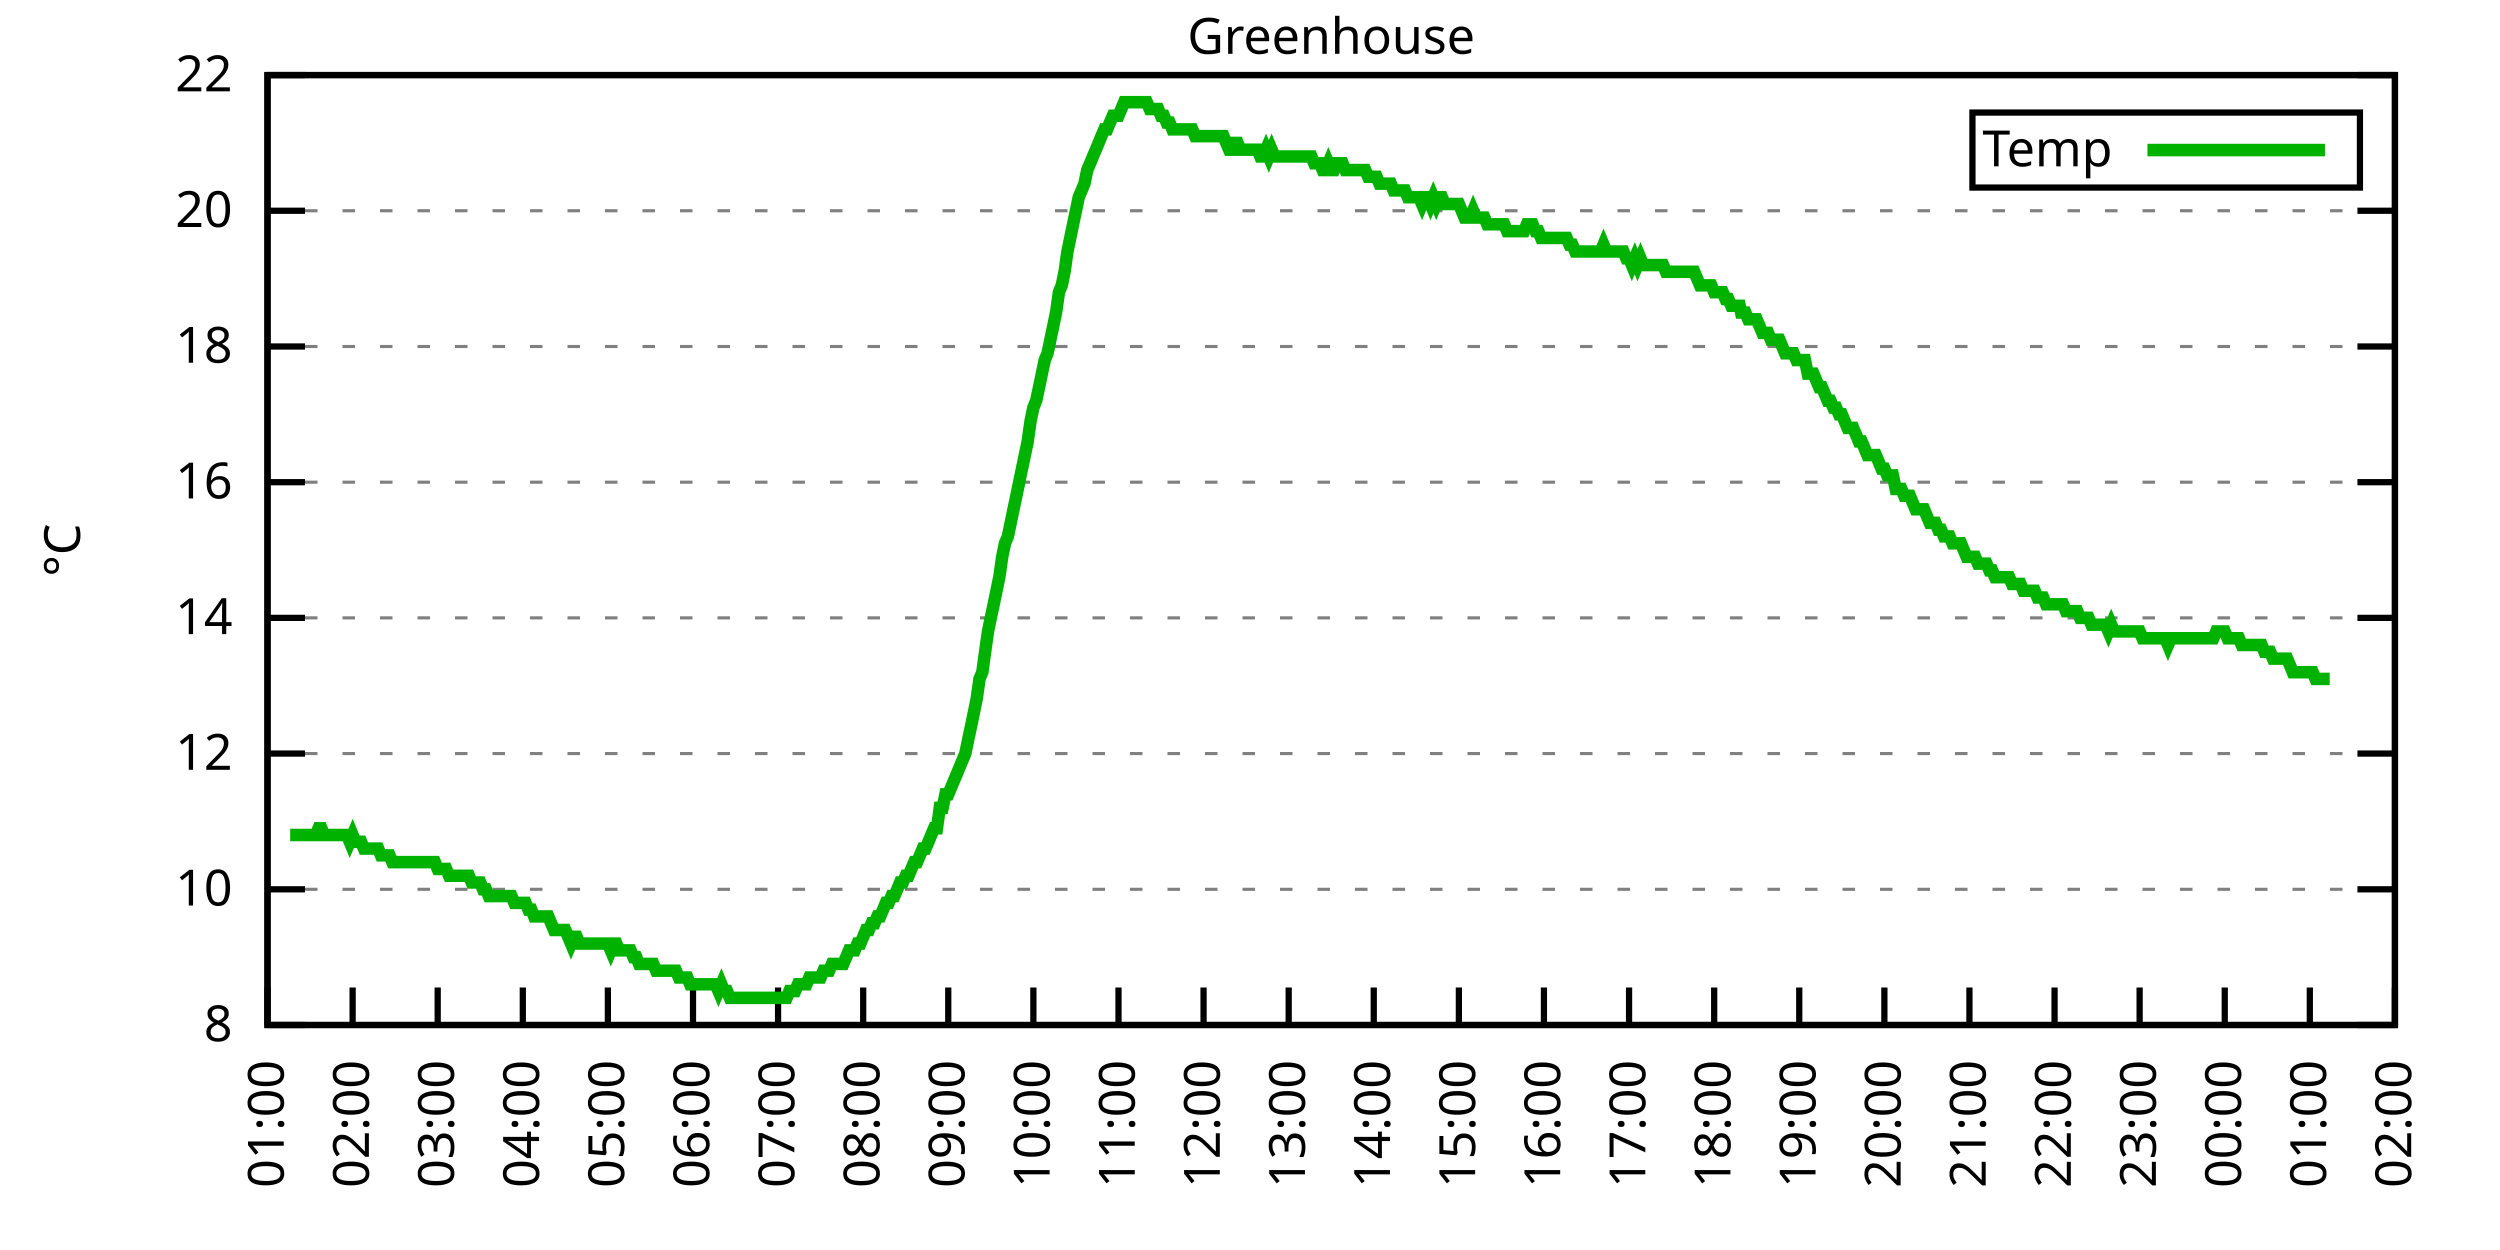
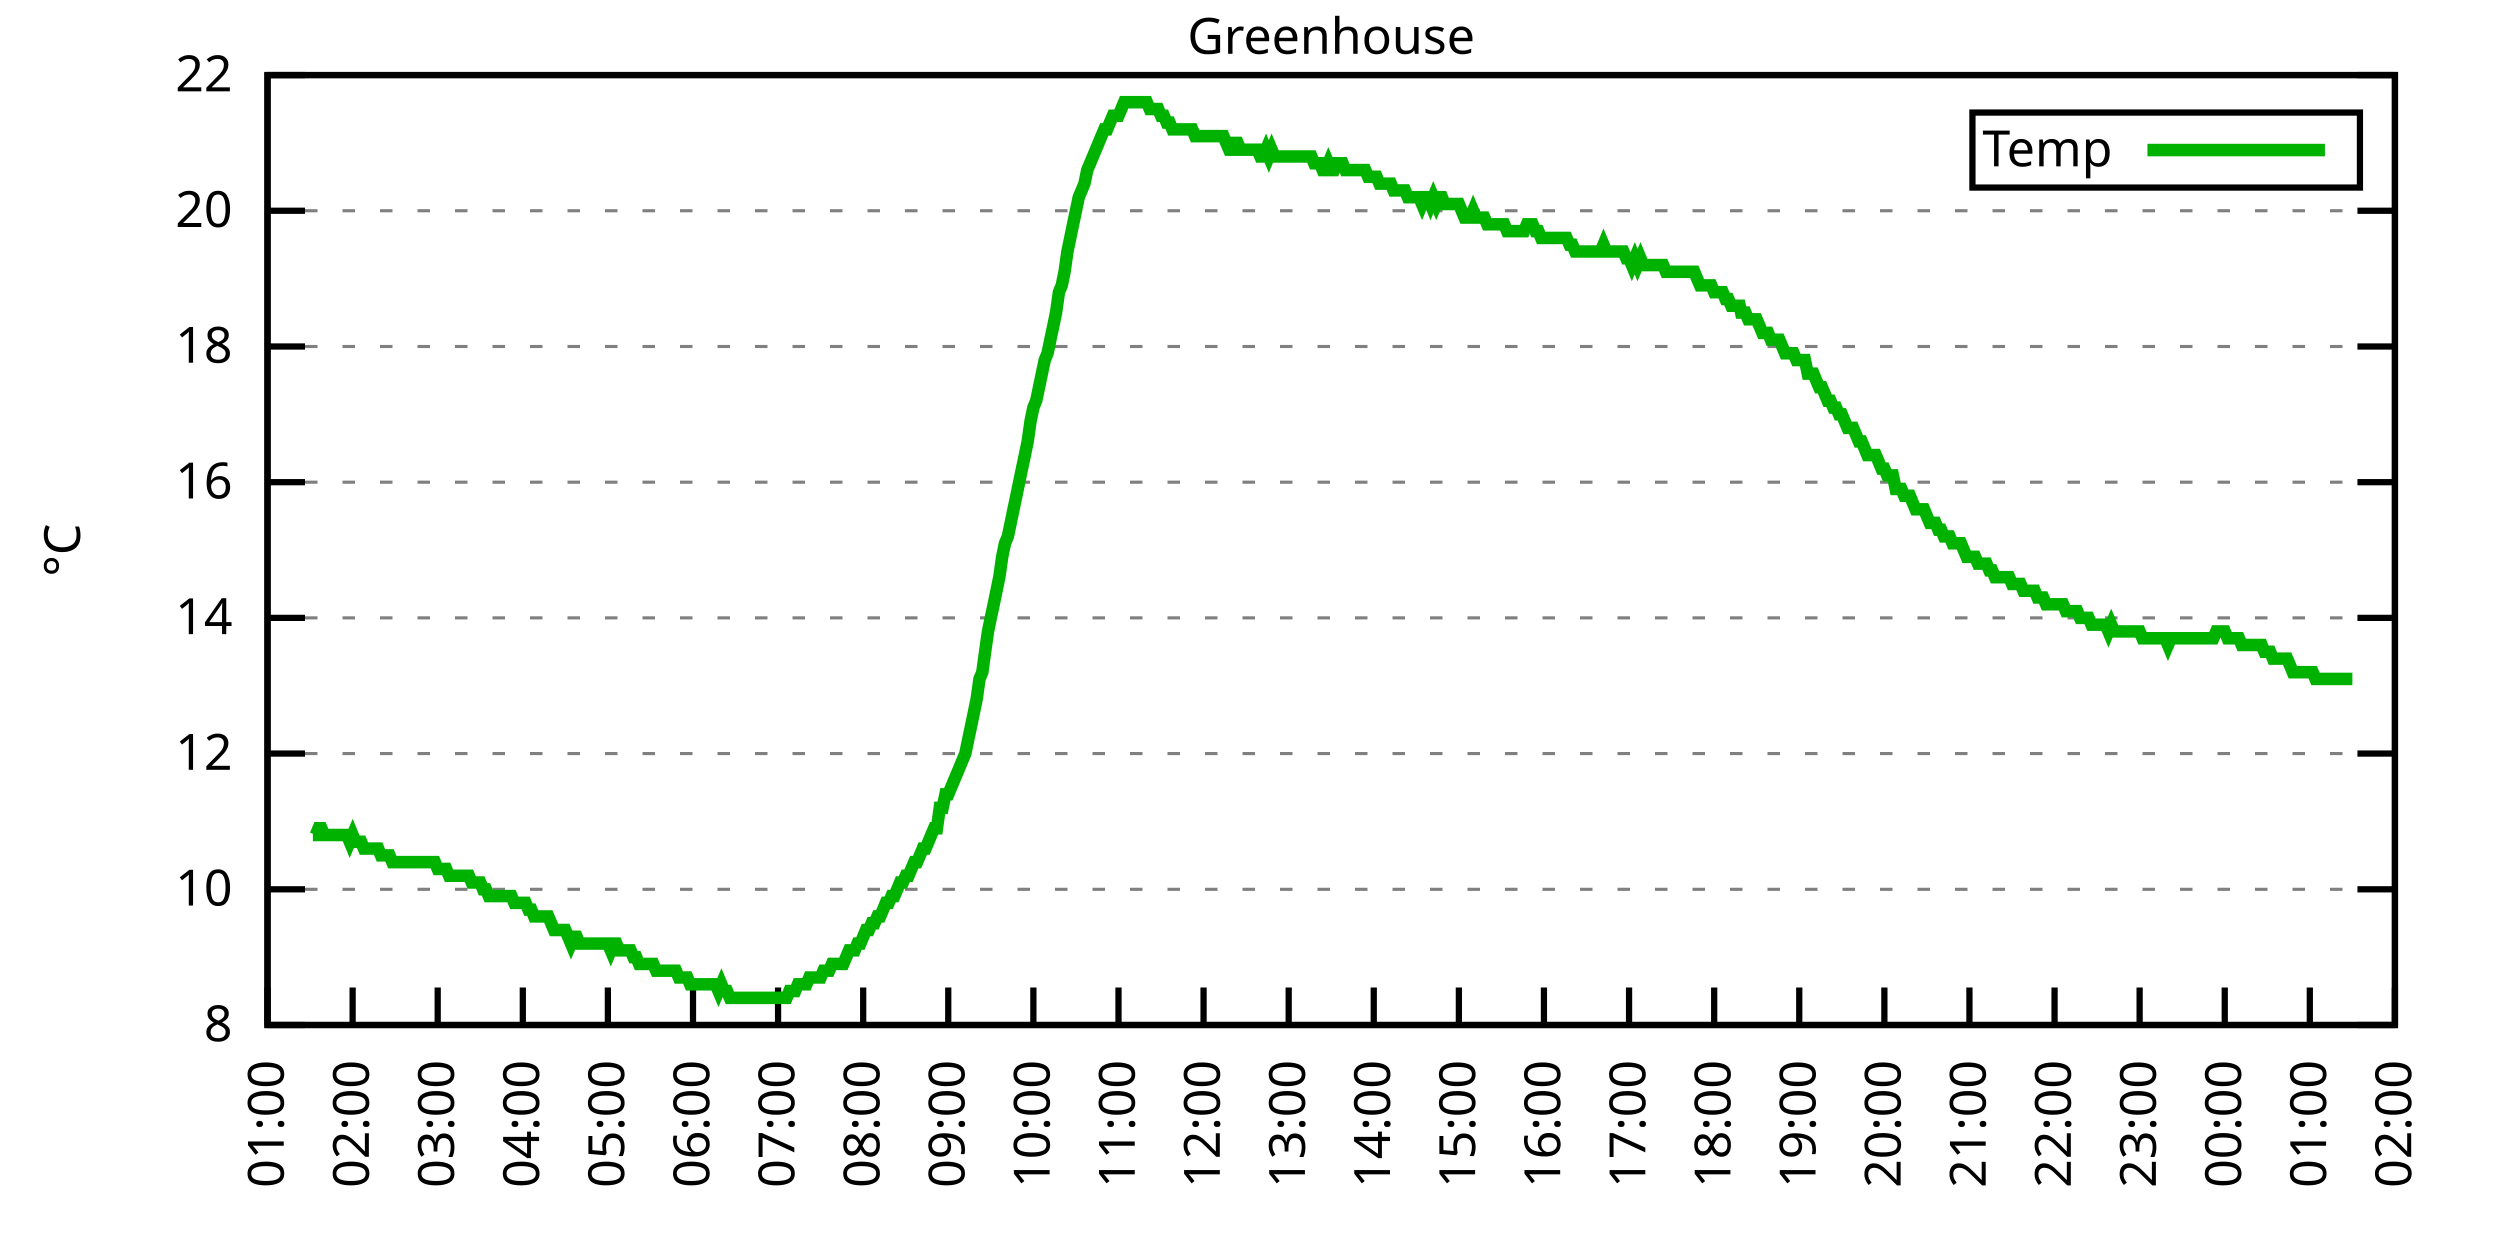
<svg xmlns="http://www.w3.org/2000/svg" xmlns:xlink="http://www.w3.org/1999/xlink" width="400" height="200" viewBox="0 0 400 200">
  <g id="gnuplot_canvas">
    <rect x="0" y="0" width="400" height="200" fill="none" />
    <defs>
      <circle id="gpDot" r="0.5" stroke-width="0.5" stroke="currentColor" />
      <path id="gpPt0" stroke-width="0.333" stroke="currentColor" d="M-1,0 h2 M0,-1 v2" />
      <path id="gpPt1" stroke-width="0.333" stroke="currentColor" d="M-1,-1 L1,1 M1,-1 L-1,1" />
      <path id="gpPt2" stroke-width="0.333" stroke="currentColor" d="M-1,0 L1,0 M0,-1 L0,1 M-1,-1 L1,1 M-1,1 L1,-1" />
      <rect id="gpPt3" stroke-width="0.333" stroke="currentColor" x="-1" y="-1" width="2" height="2" />
      <rect id="gpPt4" stroke-width="0.333" stroke="currentColor" fill="currentColor" x="-1" y="-1" width="2" height="2" />
      <circle id="gpPt5" stroke-width="0.333" stroke="currentColor" cx="0" cy="0" r="1" />
      <use xlink:href="#gpPt5" id="gpPt6" fill="currentColor" stroke="none" />
      <path id="gpPt7" stroke-width="0.333" stroke="currentColor" d="M0,-1.33 L-1.33,0.67 L1.33,0.67 z" />
      <use xlink:href="#gpPt7" id="gpPt8" fill="currentColor" stroke="none" />
      <use xlink:href="#gpPt7" id="gpPt9" stroke="currentColor" transform="rotate(180)" />
      <use xlink:href="#gpPt9" id="gpPt10" fill="currentColor" stroke="none" />
      <use xlink:href="#gpPt3" id="gpPt11" stroke="currentColor" transform="rotate(45)" />
      <use xlink:href="#gpPt11" id="gpPt12" fill="currentColor" stroke="none" />
      <path id="gpPt13" stroke-width="0.333" stroke="currentColor" d="M0,1.330 L1.265,0.411 L0.782,-1.067 L-0.782,-1.076 L-1.265,0.411 z" />
      <use xlink:href="#gpPt13" id="gpPt14" fill="currentColor" stroke="none" />
      <filter id="textbox" filterUnits="objectBoundingBox" x="0" y="0" height="1" width="1">
        <feFlood flood-color="white" flood-opacity="1" result="bgnd" />
        <feComposite in="SourceGraphic" in2="bgnd" operator="atop" />
      </filter>
      <filter id="greybox" filterUnits="objectBoundingBox" x="0" y="0" height="1" width="1">
        <feFlood flood-color="lightgrey" flood-opacity="1" result="grey" />
        <feComposite in="SourceGraphic" in2="grey" operator="atop" />
      </filter>
    </defs>
    <g fill="none" color="white" stroke="currentColor" stroke-width="1.00" stroke-linecap="butt" stroke-linejoin="miter">
</g>
    <g fill="none" color="black" stroke="currentColor" stroke-width="1.00" stroke-linecap="butt" stroke-linejoin="miter">
      <g stroke="none" shape-rendering="crispEdges">
        <polygon fill="rgb(255, 255, 255)" points="42.80,164.00 383.18,164.00 383.18,12.02 42.80,12.02 " />
      </g>
    </g>
    <g fill="none" color="black" stroke="currentColor" stroke-width="1.00" stroke-linecap="butt" stroke-linejoin="miter">
</g>
    <g fill="none" color="black" stroke="black" stroke-width="0.50" stroke-linecap="butt" stroke-linejoin="miter">
</g>
    <g fill="none" color="gray" stroke="currentColor" stroke-width="0.50" stroke-linecap="butt" stroke-linejoin="miter">
      <path stroke="gray" stroke-dasharray="2,4" class="gridline" d="M42.80,164.00 L383.19,164.00  " />
    </g>
    <g fill="none" color="gray" stroke="gray" stroke-width="1.00" stroke-linecap="butt" stroke-linejoin="miter">
</g>
    <g fill="none" color="black" stroke="currentColor" stroke-width="1.00" stroke-linecap="butt" stroke-linejoin="miter">
      <path stroke="black" d="M42.80,164.00 L48.80,164.00 M383.19,164.00 L377.19,164.00  " />
      <g transform="translate(37.20,166.60)" stroke="none" fill="black" font-family="Sans" font-size="8.00" text-anchor="end">
        <text>
          <tspan font-family="Sans"> 8</tspan>
        </text>
      </g>
    </g>
    <g fill="none" color="black" stroke="currentColor" stroke-width="1.00" stroke-linecap="butt" stroke-linejoin="miter">
</g>
    <g fill="none" color="black" stroke="black" stroke-width="0.50" stroke-linecap="butt" stroke-linejoin="miter">
</g>
    <g fill="none" color="gray" stroke="currentColor" stroke-width="0.50" stroke-linecap="butt" stroke-linejoin="miter">
      <path stroke="gray" stroke-dasharray="2,4" class="gridline" d="M42.80,142.29 L383.19,142.29  " />
    </g>
    <g fill="none" color="gray" stroke="gray" stroke-width="1.00" stroke-linecap="butt" stroke-linejoin="miter">
</g>
    <g fill="none" color="black" stroke="currentColor" stroke-width="1.00" stroke-linecap="butt" stroke-linejoin="miter">
      <path stroke="black" d="M42.80,142.29 L48.80,142.29 M383.19,142.29 L377.19,142.29  " />
      <g transform="translate(37.20,144.89)" stroke="none" fill="black" font-family="Sans" font-size="8.00" text-anchor="end">
        <text>
          <tspan font-family="Sans"> 10</tspan>
        </text>
      </g>
    </g>
    <g fill="none" color="black" stroke="currentColor" stroke-width="1.00" stroke-linecap="butt" stroke-linejoin="miter">
</g>
    <g fill="none" color="black" stroke="black" stroke-width="0.50" stroke-linecap="butt" stroke-linejoin="miter">
</g>
    <g fill="none" color="gray" stroke="currentColor" stroke-width="0.50" stroke-linecap="butt" stroke-linejoin="miter">
      <path stroke="gray" stroke-dasharray="2,4" class="gridline" d="M42.80,120.57 L383.19,120.57  " />
    </g>
    <g fill="none" color="gray" stroke="gray" stroke-width="1.00" stroke-linecap="butt" stroke-linejoin="miter">
</g>
    <g fill="none" color="black" stroke="currentColor" stroke-width="1.00" stroke-linecap="butt" stroke-linejoin="miter">
      <path stroke="black" d="M42.80,120.57 L48.80,120.57 M383.19,120.57 L377.19,120.57  " />
      <g transform="translate(37.20,123.17)" stroke="none" fill="black" font-family="Sans" font-size="8.00" text-anchor="end">
        <text>
          <tspan font-family="Sans"> 12</tspan>
        </text>
      </g>
    </g>
    <g fill="none" color="black" stroke="currentColor" stroke-width="1.00" stroke-linecap="butt" stroke-linejoin="miter">
</g>
    <g fill="none" color="black" stroke="black" stroke-width="0.50" stroke-linecap="butt" stroke-linejoin="miter">
</g>
    <g fill="none" color="gray" stroke="currentColor" stroke-width="0.50" stroke-linecap="butt" stroke-linejoin="miter">
      <path stroke="gray" stroke-dasharray="2,4" class="gridline" d="M42.80,98.86 L383.19,98.86  " />
    </g>
    <g fill="none" color="gray" stroke="gray" stroke-width="1.00" stroke-linecap="butt" stroke-linejoin="miter">
</g>
    <g fill="none" color="black" stroke="currentColor" stroke-width="1.00" stroke-linecap="butt" stroke-linejoin="miter">
      <path stroke="black" d="M42.80,98.86 L48.80,98.86 M383.19,98.86 L377.19,98.86  " />
      <g transform="translate(37.20,101.46)" stroke="none" fill="black" font-family="Sans" font-size="8.00" text-anchor="end">
        <text>
          <tspan font-family="Sans"> 14</tspan>
        </text>
      </g>
    </g>
    <g fill="none" color="black" stroke="currentColor" stroke-width="1.00" stroke-linecap="butt" stroke-linejoin="miter">
</g>
    <g fill="none" color="black" stroke="black" stroke-width="0.50" stroke-linecap="butt" stroke-linejoin="miter">
</g>
    <g fill="none" color="gray" stroke="currentColor" stroke-width="0.50" stroke-linecap="butt" stroke-linejoin="miter">
      <path stroke="gray" stroke-dasharray="2,4" class="gridline" d="M42.80,77.15 L383.19,77.15  " />
    </g>
    <g fill="none" color="gray" stroke="gray" stroke-width="1.00" stroke-linecap="butt" stroke-linejoin="miter">
</g>
    <g fill="none" color="black" stroke="currentColor" stroke-width="1.00" stroke-linecap="butt" stroke-linejoin="miter">
      <path stroke="black" d="M42.80,77.15 L48.80,77.15 M383.19,77.15 L377.19,77.15  " />
      <g transform="translate(37.20,79.75)" stroke="none" fill="black" font-family="Sans" font-size="8.00" text-anchor="end">
        <text>
          <tspan font-family="Sans"> 16</tspan>
        </text>
      </g>
    </g>
    <g fill="none" color="black" stroke="currentColor" stroke-width="1.00" stroke-linecap="butt" stroke-linejoin="miter">
</g>
    <g fill="none" color="black" stroke="black" stroke-width="0.50" stroke-linecap="butt" stroke-linejoin="miter">
</g>
    <g fill="none" color="gray" stroke="currentColor" stroke-width="0.50" stroke-linecap="butt" stroke-linejoin="miter">
      <path stroke="gray" stroke-dasharray="2,4" class="gridline" d="M42.80,55.44 L383.19,55.44  " />
    </g>
    <g fill="none" color="gray" stroke="gray" stroke-width="1.00" stroke-linecap="butt" stroke-linejoin="miter">
</g>
    <g fill="none" color="black" stroke="currentColor" stroke-width="1.00" stroke-linecap="butt" stroke-linejoin="miter">
      <path stroke="black" d="M42.80,55.44 L48.80,55.44 M383.19,55.44 L377.19,55.44  " />
      <g transform="translate(37.20,58.04)" stroke="none" fill="black" font-family="Sans" font-size="8.00" text-anchor="end">
        <text>
          <tspan font-family="Sans"> 18</tspan>
        </text>
      </g>
    </g>
    <g fill="none" color="black" stroke="currentColor" stroke-width="1.00" stroke-linecap="butt" stroke-linejoin="miter">
</g>
    <g fill="none" color="black" stroke="black" stroke-width="0.50" stroke-linecap="butt" stroke-linejoin="miter">
</g>
    <g fill="none" color="gray" stroke="currentColor" stroke-width="0.50" stroke-linecap="butt" stroke-linejoin="miter">
      <path stroke="gray" stroke-dasharray="2,4" class="gridline" d="M42.80,33.72 L383.19,33.72  " />
    </g>
    <g fill="none" color="gray" stroke="gray" stroke-width="1.00" stroke-linecap="butt" stroke-linejoin="miter">
</g>
    <g fill="none" color="black" stroke="currentColor" stroke-width="1.00" stroke-linecap="butt" stroke-linejoin="miter">
      <path stroke="black" d="M42.80,33.72 L48.80,33.72 M383.19,33.72 L377.19,33.72  " />
      <g transform="translate(37.20,36.32)" stroke="none" fill="black" font-family="Sans" font-size="8.00" text-anchor="end">
        <text>
          <tspan font-family="Sans"> 20</tspan>
        </text>
      </g>
    </g>
    <g fill="none" color="black" stroke="currentColor" stroke-width="1.00" stroke-linecap="butt" stroke-linejoin="miter">
</g>
    <g fill="none" color="black" stroke="black" stroke-width="0.50" stroke-linecap="butt" stroke-linejoin="miter">
</g>
    <g fill="none" color="gray" stroke="currentColor" stroke-width="0.50" stroke-linecap="butt" stroke-linejoin="miter">
      <path stroke="gray" stroke-dasharray="2,4" class="gridline" d="M42.80,12.01 L383.19,12.01  " />
    </g>
    <g fill="none" color="gray" stroke="gray" stroke-width="1.00" stroke-linecap="butt" stroke-linejoin="miter">
</g>
    <g fill="none" color="black" stroke="currentColor" stroke-width="1.00" stroke-linecap="butt" stroke-linejoin="miter">
      <path stroke="black" d="M42.80,12.01 L48.80,12.01 M383.19,12.01 L377.19,12.01  " />
      <g transform="translate(37.20,14.61)" stroke="none" fill="black" font-family="Sans" font-size="8.00" text-anchor="end">
        <text>
          <tspan font-family="Sans"> 22</tspan>
        </text>
      </g>
    </g>
    <g fill="none" color="black" stroke="currentColor" stroke-width="1.00" stroke-linecap="butt" stroke-linejoin="miter">
      <path stroke="black" d="M42.80,164.00 L42.80,158.00  " />
      <g transform="translate(45.40,169.60) rotate(270.00)" stroke="none" fill="black" font-family="Sans" font-size="8.00" text-anchor="end">
        <text>
          <tspan font-family="Sans">01:00</tspan>
        </text>
      </g>
    </g>
    <g fill="none" color="black" stroke="currentColor" stroke-width="1.00" stroke-linecap="butt" stroke-linejoin="miter">
      <path stroke="black" d="M56.42,164.00 L56.42,158.00  " />
      <g transform="translate(59.02,169.60) rotate(270.00)" stroke="none" fill="black" font-family="Sans" font-size="8.00" text-anchor="end">
        <text>
          <tspan font-family="Sans">02:00</tspan>
        </text>
      </g>
    </g>
    <g fill="none" color="black" stroke="currentColor" stroke-width="1.00" stroke-linecap="butt" stroke-linejoin="miter">
      <path stroke="black" d="M70.03,164.00 L70.03,158.00  " />
      <g transform="translate(72.63,169.60) rotate(270.00)" stroke="none" fill="black" font-family="Sans" font-size="8.00" text-anchor="end">
        <text>
          <tspan font-family="Sans">03:00</tspan>
        </text>
      </g>
    </g>
    <g fill="none" color="black" stroke="currentColor" stroke-width="1.00" stroke-linecap="butt" stroke-linejoin="miter">
      <path stroke="black" d="M83.65,164.00 L83.65,158.00  " />
      <g transform="translate(86.25,169.60) rotate(270.00)" stroke="none" fill="black" font-family="Sans" font-size="8.00" text-anchor="end">
        <text>
          <tspan font-family="Sans">04:00</tspan>
        </text>
      </g>
    </g>
    <g fill="none" color="black" stroke="currentColor" stroke-width="1.00" stroke-linecap="butt" stroke-linejoin="miter">
      <path stroke="black" d="M97.26,164.00 L97.26,158.00  " />
      <g transform="translate(99.86,169.60) rotate(270.00)" stroke="none" fill="black" font-family="Sans" font-size="8.00" text-anchor="end">
        <text>
          <tspan font-family="Sans">05:00</tspan>
        </text>
      </g>
    </g>
    <g fill="none" color="black" stroke="currentColor" stroke-width="1.00" stroke-linecap="butt" stroke-linejoin="miter">
      <path stroke="black" d="M110.88,164.00 L110.88,158.00  " />
      <g transform="translate(113.48,169.60) rotate(270.00)" stroke="none" fill="black" font-family="Sans" font-size="8.00" text-anchor="end">
        <text>
          <tspan font-family="Sans">06:00</tspan>
        </text>
      </g>
    </g>
    <g fill="none" color="black" stroke="currentColor" stroke-width="1.00" stroke-linecap="butt" stroke-linejoin="miter">
      <path stroke="black" d="M124.49,164.00 L124.49,158.00  " />
      <g transform="translate(127.09,169.60) rotate(270.00)" stroke="none" fill="black" font-family="Sans" font-size="8.00" text-anchor="end">
        <text>
          <tspan font-family="Sans">07:00</tspan>
        </text>
      </g>
    </g>
    <g fill="none" color="black" stroke="currentColor" stroke-width="1.00" stroke-linecap="butt" stroke-linejoin="miter">
      <path stroke="black" d="M138.11,164.00 L138.11,158.00  " />
      <g transform="translate(140.71,169.60) rotate(270.00)" stroke="none" fill="black" font-family="Sans" font-size="8.00" text-anchor="end">
        <text>
          <tspan font-family="Sans">08:00</tspan>
        </text>
      </g>
    </g>
    <g fill="none" color="black" stroke="currentColor" stroke-width="1.00" stroke-linecap="butt" stroke-linejoin="miter">
      <path stroke="black" d="M151.72,164.00 L151.72,158.00  " />
      <g transform="translate(154.32,169.60) rotate(270.00)" stroke="none" fill="black" font-family="Sans" font-size="8.00" text-anchor="end">
        <text>
          <tspan font-family="Sans">09:00</tspan>
        </text>
      </g>
    </g>
    <g fill="none" color="black" stroke="currentColor" stroke-width="1.00" stroke-linecap="butt" stroke-linejoin="miter">
      <path stroke="black" d="M165.34,164.00 L165.34,158.00  " />
      <g transform="translate(167.94,169.60) rotate(270.00)" stroke="none" fill="black" font-family="Sans" font-size="8.00" text-anchor="end">
        <text>
          <tspan font-family="Sans">10:00</tspan>
        </text>
      </g>
    </g>
    <g fill="none" color="black" stroke="currentColor" stroke-width="1.00" stroke-linecap="butt" stroke-linejoin="miter">
      <path stroke="black" d="M178.96,164.00 L178.96,158.00  " />
      <g transform="translate(181.56,169.60) rotate(270.00)" stroke="none" fill="black" font-family="Sans" font-size="8.00" text-anchor="end">
        <text>
          <tspan font-family="Sans">11:00</tspan>
        </text>
      </g>
    </g>
    <g fill="none" color="black" stroke="currentColor" stroke-width="1.00" stroke-linecap="butt" stroke-linejoin="miter">
      <path stroke="black" d="M192.57,164.00 L192.57,158.00  " />
      <g transform="translate(195.17,169.60) rotate(270.00)" stroke="none" fill="black" font-family="Sans" font-size="8.00" text-anchor="end">
        <text>
          <tspan font-family="Sans">12:00</tspan>
        </text>
      </g>
    </g>
    <g fill="none" color="black" stroke="currentColor" stroke-width="1.00" stroke-linecap="butt" stroke-linejoin="miter">
      <path stroke="black" d="M206.19,164.00 L206.19,158.00  " />
      <g transform="translate(208.79,169.60) rotate(270.00)" stroke="none" fill="black" font-family="Sans" font-size="8.00" text-anchor="end">
        <text>
          <tspan font-family="Sans">13:00</tspan>
        </text>
      </g>
    </g>
    <g fill="none" color="black" stroke="currentColor" stroke-width="1.00" stroke-linecap="butt" stroke-linejoin="miter">
      <path stroke="black" d="M219.80,164.00 L219.80,158.00  " />
      <g transform="translate(222.40,169.60) rotate(270.00)" stroke="none" fill="black" font-family="Sans" font-size="8.00" text-anchor="end">
        <text>
          <tspan font-family="Sans">14:00</tspan>
        </text>
      </g>
    </g>
    <g fill="none" color="black" stroke="currentColor" stroke-width="1.00" stroke-linecap="butt" stroke-linejoin="miter">
      <path stroke="black" d="M233.42,164.00 L233.42,158.00  " />
      <g transform="translate(236.02,169.60) rotate(270.00)" stroke="none" fill="black" font-family="Sans" font-size="8.00" text-anchor="end">
        <text>
          <tspan font-family="Sans">15:00</tspan>
        </text>
      </g>
    </g>
    <g fill="none" color="black" stroke="currentColor" stroke-width="1.00" stroke-linecap="butt" stroke-linejoin="miter">
      <path stroke="black" d="M247.03,164.00 L247.03,158.00  " />
      <g transform="translate(249.63,169.60) rotate(270.00)" stroke="none" fill="black" font-family="Sans" font-size="8.00" text-anchor="end">
        <text>
          <tspan font-family="Sans">16:00</tspan>
        </text>
      </g>
    </g>
    <g fill="none" color="black" stroke="currentColor" stroke-width="1.00" stroke-linecap="butt" stroke-linejoin="miter">
      <path stroke="black" d="M260.65,164.00 L260.65,158.00  " />
      <g transform="translate(263.25,169.60) rotate(270.00)" stroke="none" fill="black" font-family="Sans" font-size="8.00" text-anchor="end">
        <text>
          <tspan font-family="Sans">17:00</tspan>
        </text>
      </g>
    </g>
    <g fill="none" color="black" stroke="currentColor" stroke-width="1.00" stroke-linecap="butt" stroke-linejoin="miter">
      <path stroke="black" d="M274.27,164.00 L274.27,158.00  " />
      <g transform="translate(276.87,169.60) rotate(270.00)" stroke="none" fill="black" font-family="Sans" font-size="8.00" text-anchor="end">
        <text>
          <tspan font-family="Sans">18:00</tspan>
        </text>
      </g>
    </g>
    <g fill="none" color="black" stroke="currentColor" stroke-width="1.00" stroke-linecap="butt" stroke-linejoin="miter">
      <path stroke="black" d="M287.88,164.00 L287.88,158.00  " />
      <g transform="translate(290.48,169.60) rotate(270.00)" stroke="none" fill="black" font-family="Sans" font-size="8.00" text-anchor="end">
        <text>
          <tspan font-family="Sans">19:00</tspan>
        </text>
      </g>
    </g>
    <g fill="none" color="black" stroke="currentColor" stroke-width="1.00" stroke-linecap="butt" stroke-linejoin="miter">
      <path stroke="black" d="M301.50,164.00 L301.50,158.00  " />
      <g transform="translate(304.10,169.60) rotate(270.00)" stroke="none" fill="black" font-family="Sans" font-size="8.00" text-anchor="end">
        <text>
          <tspan font-family="Sans">20:00</tspan>
        </text>
      </g>
    </g>
    <g fill="none" color="black" stroke="currentColor" stroke-width="1.00" stroke-linecap="butt" stroke-linejoin="miter">
      <path stroke="black" d="M315.11,164.00 L315.11,158.00  " />
      <g transform="translate(317.71,169.60) rotate(270.00)" stroke="none" fill="black" font-family="Sans" font-size="8.00" text-anchor="end">
        <text>
          <tspan font-family="Sans">21:00</tspan>
        </text>
      </g>
    </g>
    <g fill="none" color="black" stroke="currentColor" stroke-width="1.00" stroke-linecap="butt" stroke-linejoin="miter">
      <path stroke="black" d="M328.73,164.00 L328.73,158.00  " />
      <g transform="translate(331.33,169.60) rotate(270.00)" stroke="none" fill="black" font-family="Sans" font-size="8.00" text-anchor="end">
        <text>
          <tspan font-family="Sans">22:00</tspan>
        </text>
      </g>
    </g>
    <g fill="none" color="black" stroke="currentColor" stroke-width="1.00" stroke-linecap="butt" stroke-linejoin="miter">
      <path stroke="black" d="M342.34,164.00 L342.34,158.00  " />
      <g transform="translate(344.94,169.60) rotate(270.00)" stroke="none" fill="black" font-family="Sans" font-size="8.00" text-anchor="end">
        <text>
          <tspan font-family="Sans">23:00</tspan>
        </text>
      </g>
    </g>
    <g fill="none" color="black" stroke="currentColor" stroke-width="1.00" stroke-linecap="butt" stroke-linejoin="miter">
      <path stroke="black" d="M355.96,164.00 L355.96,158.00  " />
      <g transform="translate(358.56,169.60) rotate(270.00)" stroke="none" fill="black" font-family="Sans" font-size="8.00" text-anchor="end">
        <text>
          <tspan font-family="Sans">00:00</tspan>
        </text>
      </g>
    </g>
    <g fill="none" color="black" stroke="currentColor" stroke-width="1.00" stroke-linecap="butt" stroke-linejoin="miter">
      <path stroke="black" d="M369.57,164.00 L369.57,158.00  " />
      <g transform="translate(372.17,169.60) rotate(270.00)" stroke="none" fill="black" font-family="Sans" font-size="8.00" text-anchor="end">
        <text>
          <tspan font-family="Sans">01:00</tspan>
        </text>
      </g>
    </g>
    <g fill="none" color="black" stroke="currentColor" stroke-width="1.00" stroke-linecap="butt" stroke-linejoin="miter">
      <path stroke="black" d="M383.19,164.00 L383.19,158.00  " />
      <g transform="translate(385.79,169.60) rotate(270.00)" stroke="none" fill="black" font-family="Sans" font-size="8.00" text-anchor="end">
        <text>
          <tspan font-family="Sans">02:00</tspan>
        </text>
      </g>
    </g>
    <g fill="none" color="black" stroke="currentColor" stroke-width="1.00" stroke-linecap="butt" stroke-linejoin="miter">
</g>
    <g fill="none" color="black" stroke="currentColor" stroke-width="1.00" stroke-linecap="butt" stroke-linejoin="miter">
      <path stroke="black" d="M42.80,12.01 L42.80,164.00 L383.19,164.00 L383.19,12.01 L42.80,12.01 Z  " />
    </g>
    <g fill="none" color="black" stroke="currentColor" stroke-width="1.00" stroke-linecap="butt" stroke-linejoin="miter">
</g>
    <g fill="none" color="black" stroke="currentColor" stroke-width="1.00" stroke-linecap="butt" stroke-linejoin="miter">
      <path stroke="black" d="M315.59,30.01 L315.59,18.01 L377.59,18.01 L377.59,30.01 L315.59,30.01 Z  " />
    </g>
    <g id="Greenhouse_plot_1">
      <g fill="none" color="white" stroke="black" stroke-width="2.00" stroke-linecap="butt" stroke-linejoin="miter">
</g>
      <g fill="none" color="black" stroke="currentColor" stroke-width="2.00" stroke-linecap="butt" stroke-linejoin="miter">
        <g transform="translate(337.99,26.61)" stroke="none" fill="black" font-family="Sans" font-size="8.00" text-anchor="end">
          <text>
            <tspan font-family="Sans">Temp</tspan>
          </text>
        </g>
      </g>
      <g fill="none" color="black" stroke="currentColor" stroke-width="2.00" stroke-linecap="butt" stroke-linejoin="miter">
-         <path stroke="rgb(  0, 178,   0)" d="M343.59,24.01 L371.99,24.01 M46.43,133.60 L46.88,133.60 L47.34,133.60 L47.79,133.60 L48.25,133.60 L48.70,133.60   L49.15,133.60 L49.61,133.60 L50.06,133.60 L50.52,133.60 L50.97,132.52 L51.42,132.52 L51.88,133.60 L52.33,133.60   L52.78,133.60 L53.24,133.60 L53.69,133.60 L54.15,133.60 L54.60,133.60 L55.05,133.60 L55.51,133.60 L55.96,134.69   L56.42,133.60 L56.87,134.69 L57.32,134.69 L57.78,134.69 L58.23,135.77 L58.68,135.77 L59.14,135.77 L59.59,135.77   L60.05,135.77 L60.50,135.77 L60.95,136.86 L61.41,136.86 L61.86,136.86 L62.32,136.86 L62.77,137.94 L63.22,137.94   L63.68,137.94 L64.13,137.94 L64.58,137.94 L65.04,137.94 L65.49,137.94 L65.95,137.94 L66.40,137.94 L66.85,137.94   L67.31,137.94 L67.76,137.94 L68.22,137.94 L68.67,137.94 L69.12,137.94 L69.58,137.94 L70.03,139.03 L70.49,139.03   L70.94,139.03 L71.39,139.03 L71.85,140.12 L72.30,140.12 L72.75,140.12 L73.21,140.12 L73.66,140.12 L74.12,140.12   L74.57,140.12 L75.02,140.12 L75.48,141.20 L75.93,141.20 L76.39,141.20 L76.84,141.20 L77.29,142.29 L77.75,142.29   L78.20,143.37 L78.65,143.37 L79.11,143.37 L79.56,143.37 L80.02,143.37 L80.47,143.37 L80.92,143.37 L81.38,143.37   L81.83,143.37 L82.29,144.46 L82.74,144.46 L83.19,144.46 L83.65,144.46 L84.10,144.46 L84.55,145.54 L85.01,145.54   L85.46,146.63 L85.92,146.63 L86.37,146.63 L86.82,146.63 L87.28,146.63 L87.73,146.63 L88.19,147.72 L88.64,148.80   L89.09,148.80 L89.55,148.80 L90.00,148.80 L90.45,148.80 L90.91,149.89 L91.36,150.97 L91.82,149.89 L92.27,149.89   L92.72,150.97 L93.18,150.97 L93.63,150.97 L94.09,150.97 L94.54,150.97 L94.99,150.97 L95.45,150.97 L95.90,150.97   L96.35,150.97 L96.81,150.97 L97.26,150.97 L97.72,152.06 L98.17,150.97 L98.62,150.97 L99.08,152.06 L99.53,152.06   L99.99,152.06 L100.44,152.06 L100.89,152.06 L101.35,153.14 L101.80,153.14 L102.25,154.23 L102.71,154.23 L103.16,154.23   L103.62,154.23 L104.07,154.23 L104.52,154.23 L104.98,155.31 L105.43,155.31 L105.89,155.31 L106.34,155.31 L106.79,155.31   L107.25,155.31 L107.70,155.31 L108.15,155.31 L108.61,156.40 L109.06,156.40 L109.52,156.40 L109.97,156.40 L110.42,157.49   L110.88,157.49 L111.33,157.49 L111.79,157.49 L112.24,157.49 L112.69,157.49 L113.15,157.49 L113.60,157.49 L114.05,157.49   L114.51,157.49 L114.96,158.57 L115.42,157.49 L115.87,158.57 L116.32,158.57 L116.78,159.66 L117.23,159.66 L117.69,159.66   L118.14,159.66 L118.59,159.66 L119.05,159.66 L119.50,159.66 L119.96,159.66 L120.41,159.66 L120.86,159.66 L121.32,159.66   L121.77,159.66 L122.22,159.66 L122.68,159.66 L123.13,159.66 L123.59,159.66 L124.04,159.66 L124.49,159.66 L124.95,159.66   L125.40,159.66 L125.86,159.66 L126.31,158.57 L126.76,158.57 L127.22,158.57 L127.67,157.49 L128.12,157.49 L128.58,157.49   L129.03,157.49 L129.49,156.40 L129.94,156.40 L130.39,156.40 L130.85,156.40 L131.30,156.40 L131.76,155.31 L132.21,155.31   L132.66,155.31 L133.12,154.23 L133.57,154.23 L134.02,154.23 L134.48,154.23 L134.93,154.23 L135.39,153.14 L135.84,152.06   L136.29,152.06 L136.75,152.06 L137.20,150.97 L137.66,150.97 L138.11,149.89 L138.56,148.80 L139.02,148.80 L139.47,147.72   L139.92,147.72 L140.38,146.63 L140.83,146.63 L141.29,145.54 L141.74,144.46 L142.19,144.46 L142.65,143.37 L143.10,143.37   L143.56,142.29 L144.01,141.20 L144.46,141.20 L144.92,140.12 L145.37,140.12 L145.82,139.03 L146.28,137.94 L146.73,137.94   L147.19,136.86 L147.64,135.77 L148.09,135.77 L148.55,134.69 L149.00,133.60 L149.46,132.52 L149.91,132.52 L150.36,129.26   L150.82,129.26 L151.27,127.09 L151.72,127.09 L152.18,126.00 L152.63,124.92 L153.09,123.83 L153.54,122.75 L153.99,121.66   L154.45,120.57 L154.90,118.40 L155.36,116.23 L155.81,114.06 L156.26,111.89 L156.72,108.63 L157.17,107.55 L157.62,104.29   L158.08,101.03 L158.53,98.86 L158.99,96.69 L159.44,94.52 L159.89,92.35 L160.35,89.09 L160.80,86.92 L161.26,85.83   L161.71,83.66 L162.16,81.49 L162.62,79.32 L163.07,77.15 L163.52,74.98 L163.98,72.81 L164.43,70.63 L164.89,67.38   L165.34,65.21 L165.79,64.12 L166.25,61.95 L166.70,59.78 L167.16,57.61 L167.61,56.52 L168.06,54.35 L168.52,52.18   L168.97,50.01 L169.43,46.75 L169.88,45.66 L170.33,43.49 L170.79,40.24 L171.24,38.07 L171.69,35.89 L172.15,33.72   L172.60,31.55 L173.06,30.47 L173.51,29.38 L173.96,27.21 L174.42,26.12 L174.87,25.04 L175.33,23.95 L175.78,22.87   L176.23,21.78 L176.69,20.70 L177.14,20.70 L177.59,19.61 L178.05,18.52 L178.50,18.52 L178.96,18.52 L179.41,17.44   L179.86,16.35 L180.32,16.35 L180.77,16.35 L181.23,16.35 L181.68,16.35 L182.13,16.35 L182.59,16.35 L183.04,16.35   L183.49,16.35 L183.95,17.44 L184.40,17.44 L184.86,17.44 L185.31,17.44 L185.76,18.52 L186.22,18.52 L186.67,19.61   L187.13,19.61 L187.58,20.70 L188.03,20.70 L188.49,20.70 L188.94,20.70 L189.39,20.70 L189.85,20.70 L190.30,20.70   L190.76,20.70 L191.21,21.78 L191.66,21.78 L192.12,21.78 L192.57,21.78 L193.03,21.78 L193.48,21.78 L193.93,21.78   L194.39,21.78 L194.84,21.78 L195.29,21.78 L195.75,21.78 L196.20,22.87 L196.66,23.95 L197.11,23.95 L197.56,22.87   L198.02,22.87 L198.47,23.95 L198.93,23.95 L199.38,23.95 L199.83,23.95 L200.29,23.95 L200.74,23.95 L201.19,23.95   L201.65,25.04 L202.10,25.04 L202.56,23.95 L203.01,25.04 L203.46,23.95 L203.92,25.04 L204.37,25.04 L204.83,25.04   L205.28,25.04 L205.73,25.04 L206.19,25.04 L206.64,25.04 L207.09,25.04 L207.55,25.04 L208.00,25.04 L208.46,25.04   L208.91,25.04 L209.36,25.04 L209.82,25.04 L210.27,26.12 L210.73,26.12 L211.18,26.12 L211.63,27.21 L212.09,27.21   L212.54,26.12 L213.00,27.21 L213.45,27.21 L213.90,26.12 L214.36,26.12 L214.81,26.12 L215.26,27.21 L215.72,27.21   L216.17,27.21 L216.63,27.21 L217.08,27.21 L217.53,27.21 L217.99,27.21 L218.44,27.21 L218.90,28.29 L219.35,28.29   L219.80,28.29 L220.26,28.29 L220.71,29.38 L221.16,29.38 L221.62,29.38 L222.07,29.38 L222.53,29.38 L222.98,30.47   L223.43,30.47 L223.89,30.47 L224.34,30.47 L224.80,30.47 L225.25,31.55 L225.70,31.55 L226.16,31.55 L226.61,31.55   L227.06,31.55 L227.52,32.64 L227.97,31.55 L228.43,31.55 L228.88,32.64 L229.33,31.55 L229.79,32.64 L230.24,31.55   L230.70,31.55 L231.15,32.64 L231.60,32.64 L232.06,32.64 L232.51,32.64 L232.96,32.64 L233.42,32.64 L233.87,33.72   L234.33,34.81 L234.78,34.81 L235.23,34.81 L235.69,33.72 L236.14,34.81 L236.60,34.81 L237.05,34.81 L237.50,34.81   L237.96,35.89 L238.41,35.89 L238.86,35.89 L239.32,35.89 L239.77,35.89 L240.23,35.89 L240.68,35.89 L241.13,36.98   L241.59,36.98 L242.04,36.98 L242.50,36.98 L242.95,36.98 L243.40,36.98 L243.86,36.98 L244.31,35.89 L244.76,35.89   L245.22,35.89 L245.67,36.98 L246.13,36.98 L246.58,38.07 L247.03,38.07 L247.49,38.07 L247.94,38.07 L248.40,38.07   L248.85,38.07 L249.30,38.07 L249.76,38.07 L250.21,38.07 L250.66,38.07 L251.12,39.15 L251.57,39.15 L252.03,40.24   L252.48,40.24 L252.93,40.24 L253.39,40.24 L253.84,40.24 L254.30,40.24 L254.75,40.24 L255.20,40.24 L255.66,40.24   L256.11,40.24 L256.56,39.15 L257.02,40.24 L257.47,40.24 L257.93,40.24 L258.38,40.24 L258.83,40.24 L259.29,40.24   L259.74,40.24 L260.20,41.32 L260.65,41.32 L261.10,42.41 L261.56,41.32 L262.01,42.41 L262.47,41.32 L262.92,42.41   L263.37,42.41 L263.83,42.41 L264.28,42.41 L264.73,42.41 L265.19,42.41 L265.64,42.41 L266.10,42.41 L266.55,43.49   L267.00,43.49 L267.46,43.49 L267.91,43.49 L268.37,43.49 L268.82,43.49 L269.27,43.49 L269.73,43.49 L270.18,43.49   L270.63,43.49 L271.09,43.49 L271.54,44.58 L272.00,45.66 L272.45,45.66 L272.90,45.66 L273.36,45.66 L273.81,45.66   L274.27,46.75 L274.72,46.75 L275.17,46.75 L275.63,46.75 L276.08,47.84 L276.53,47.84 L276.99,48.92 L277.44,48.92   L277.90,48.92 L278.35,48.92 L278.58,50.01 L279.26,50.01 L279.71,51.09 L280.17,51.09 L280.62,51.09 L281.07,51.09   L281.53,52.18 L281.98,53.26 L282.43,53.26 L282.89,53.26 L283.34,54.35 L283.80,54.35 L284.25,54.35 L284.70,54.35   L285.16,55.44 L285.61,56.52 L286.07,56.52 L286.52,56.52 L286.97,56.52 L287.43,57.61 L287.88,57.61 L288.33,57.61   L288.79,57.61 L289.24,59.78 L289.70,59.78 L290.15,59.78 L290.60,60.86 L291.06,61.95 L291.51,61.95 L291.97,63.04   L292.42,64.12 L292.87,64.12 L293.33,65.21 L293.78,65.21 L294.23,66.29 L294.69,66.29 L295.14,67.38 L295.60,68.46   L296.05,68.46 L296.50,68.46 L296.96,69.55 L297.41,70.63 L297.87,70.63 L298.32,71.72 L298.77,72.81 L299.23,72.81   L299.68,72.81 L300.13,72.81 L300.59,73.89 L301.04,74.98 L301.50,74.98 L301.95,76.06 L302.40,76.06 L302.86,76.06   L303.31,78.23 L303.77,78.23 L304.22,78.23 L304.67,79.32 L305.13,79.32 L305.58,79.32 L306.03,80.41 L306.49,81.49   L306.94,81.49 L307.40,81.49 L307.85,81.49 L308.30,82.58 L308.76,83.66 L309.21,83.66 L309.67,83.66 L310.12,84.75   L310.57,84.75 L311.03,85.83 L311.48,85.83 L311.94,85.83 L312.39,86.92 L312.84,86.92 L313.30,86.92 L313.75,86.92   L314.20,88.00 L314.66,89.09 L315.11,89.09 L315.57,89.09 L316.02,89.09 L316.47,90.18 L316.93,90.18 L317.38,90.18   L317.84,90.18 L318.29,91.26 L318.74,91.26 L319.20,92.35 L319.65,92.35 L320.10,92.35 L320.56,92.35 L321.01,92.35   L321.47,92.35 L321.92,93.43 L322.37,93.43 L322.83,93.43 L323.28,93.43 L323.74,94.52 L324.19,94.52 L324.64,94.52   L325.10,94.52 L325.55,94.52 L326.00,95.60 L326.46,95.60 L326.91,95.60 L327.37,96.69 L327.82,96.69 L328.27,96.69   L328.73,96.69 L329.18,96.69 L329.64,96.69 L330.09,96.69 L330.54,97.78 L331.00,97.78 L331.45,97.78 L331.90,97.78   L332.36,97.78 L332.81,98.86 L333.27,98.86 L333.72,98.86 L334.17,98.86 L334.63,99.95 L335.08,99.95 L335.54,99.95   L335.99,99.95 L336.44,99.95 L336.90,99.95 L337.35,101.03 L337.80,99.95 L338.26,101.03 L338.71,101.03 L339.17,101.03   L339.62,101.03 L340.07,101.03 L340.53,101.03 L340.98,101.03 L341.44,101.03 L341.89,101.03 L342.34,101.03 L342.80,102.12   L343.25,102.12 L343.70,102.12 L344.16,102.12 L344.61,102.12 L345.07,102.12 L345.52,102.12 L345.97,102.12 L346.43,102.12   L346.88,103.20 L347.34,102.12 L347.79,102.12 L348.24,102.12 L348.70,102.12 L349.15,102.12 L349.60,102.12 L350.06,102.12   L350.51,102.12 L350.97,102.12 L351.42,102.12 L351.87,102.12 L352.33,102.12 L352.78,102.12 L353.24,102.12 L353.69,102.12   L354.14,102.12 L354.60,101.03 L355.05,101.03 L355.50,101.03 L355.96,101.03 L356.41,102.12 L356.87,102.12 L357.32,102.12   L357.77,102.12 L358.23,102.12 L358.68,103.20 L359.14,103.20 L359.59,103.20 L360.04,103.20 L360.50,103.20 L360.95,103.20   L361.41,103.20 L361.86,103.20 L362.31,104.29 L362.77,104.29 L363.22,104.29 L363.67,105.38 L364.13,105.38 L364.58,105.38   L365.04,105.38 L365.49,105.38 L365.94,105.38 L366.40,106.46 L366.85,107.55 L367.31,107.55 L367.76,107.55 L368.21,107.55   L368.67,107.55 L369.12,107.55 L369.57,107.55 L370.03,107.55 L370.48,108.63 L370.94,108.63 L371.39,108.63 L371.84,108.63   L372.30,108.63 L372.75,108.63  " />
+         <path stroke="rgb(  0, 178,   0)" d="M343.59,24.01 L371.99,24.01 M50.06,133.60 L50.52,133.60 L50.97,132.52 L51.42,132.52 L51.88,133.60 L52.33,133.60   L52.78,133.60 L53.24,133.60 L53.69,133.60 L54.15,133.60 L54.60,133.60 L55.05,133.60 L55.51,133.60 L55.96,134.69   L56.42,133.60 L56.87,134.69 L57.32,134.69 L57.78,134.69 L58.23,135.77 L58.68,135.77 L59.14,135.77 L59.59,135.77   L60.05,135.77 L60.50,135.77 L60.95,136.86 L61.41,136.86 L61.86,136.86 L62.32,136.86 L62.77,137.94 L63.22,137.94   L63.68,137.94 L64.13,137.94 L64.58,137.94 L65.04,137.94 L65.49,137.94 L65.95,137.94 L66.40,137.94 L66.85,137.94   L67.31,137.94 L67.76,137.94 L68.22,137.94 L68.67,137.94 L69.12,137.94 L69.58,137.94 L70.03,139.03 L70.49,139.03   L70.94,139.03 L71.39,139.03 L71.85,140.12 L72.30,140.12 L72.75,140.12 L73.21,140.12 L73.66,140.12 L74.12,140.12   L74.57,140.12 L75.02,140.12 L75.48,141.20 L75.93,141.20 L76.39,141.20 L76.84,141.20 L77.29,142.29 L77.75,142.29   L78.20,143.37 L78.65,143.37 L79.11,143.37 L79.56,143.37 L80.02,143.37 L80.47,143.37 L80.92,143.37 L81.38,143.37   L81.83,143.37 L82.29,144.46 L82.74,144.46 L83.19,144.46 L83.65,144.46 L84.10,144.46 L84.55,145.54 L85.01,145.54   L85.46,146.63 L85.92,146.63 L86.37,146.63 L86.82,146.63 L87.28,146.63 L87.73,146.63 L88.19,147.72 L88.64,148.80   L89.09,148.80 L89.55,148.80 L90.00,148.80 L90.45,148.80 L90.91,149.89 L91.36,150.97 L91.82,149.89 L92.27,149.89   L92.72,150.97 L93.18,150.97 L93.63,150.97 L94.09,150.97 L94.54,150.97 L94.99,150.97 L95.45,150.97 L95.90,150.97   L96.35,150.97 L96.81,150.97 L97.26,150.97 L97.72,152.06 L98.17,150.97 L98.62,150.97 L99.08,152.06 L99.53,152.06   L99.99,152.06 L100.44,152.06 L100.89,152.06 L101.35,153.14 L101.80,153.14 L102.25,154.23 L102.71,154.23 L103.16,154.23   L103.62,154.23 L104.07,154.23 L104.52,154.23 L104.98,155.31 L105.43,155.31 L105.89,155.31 L106.34,155.31 L106.79,155.31   L107.25,155.31 L107.70,155.31 L108.15,155.31 L108.61,156.40 L109.06,156.40 L109.52,156.40 L109.97,156.40 L110.42,157.49   L110.88,157.49 L111.33,157.49 L111.79,157.49 L112.24,157.49 L112.69,157.49 L113.15,157.49 L113.60,157.49 L114.05,157.49   L114.51,157.49 L114.96,158.57 L115.42,157.49 L115.87,158.57 L116.32,158.57 L116.78,159.66 L117.23,159.66 L117.69,159.66   L118.14,159.66 L118.59,159.66 L119.05,159.66 L119.50,159.66 L119.96,159.66 L120.41,159.66 L120.86,159.66 L121.32,159.66   L121.77,159.66 L122.22,159.66 L122.68,159.66 L123.13,159.66 L123.59,159.66 L124.04,159.66 L124.49,159.66 L124.95,159.66   L125.40,159.66 L125.86,159.66 L126.31,158.57 L126.76,158.57 L127.22,158.57 L127.67,157.49 L128.12,157.49 L128.58,157.49   L129.03,157.49 L129.49,156.40 L129.94,156.40 L130.39,156.40 L130.85,156.40 L131.30,156.40 L131.76,155.31 L132.21,155.31   L132.66,155.31 L133.12,154.23 L133.57,154.23 L134.02,154.23 L134.48,154.23 L134.93,154.23 L135.39,153.14 L135.84,152.06   L136.29,152.06 L136.75,152.06 L137.20,150.97 L137.66,150.97 L138.11,149.89 L138.56,148.80 L139.02,148.80 L139.47,147.72   L139.92,147.72 L140.38,146.63 L140.83,146.63 L141.29,145.54 L141.74,144.46 L142.19,144.46 L142.65,143.37 L143.10,143.37   L143.56,142.29 L144.01,141.20 L144.46,141.20 L144.92,140.12 L145.37,140.12 L145.82,139.03 L146.28,137.94 L146.73,137.94   L147.19,136.86 L147.64,135.77 L148.09,135.77 L148.55,134.69 L149.00,133.60 L149.46,132.52 L149.91,132.52 L150.36,129.26   L150.82,129.26 L151.27,127.09 L151.72,127.09 L152.18,126.00 L152.63,124.92 L153.09,123.83 L153.54,122.75 L153.99,121.66   L154.45,120.57 L154.90,118.40 L155.36,116.23 L155.81,114.06 L156.26,111.89 L156.72,108.63 L157.17,107.55 L157.62,104.29   L158.08,101.03 L158.53,98.86 L158.99,96.69 L159.44,94.52 L159.89,92.35 L160.35,89.09 L160.80,86.92 L161.26,85.83   L161.71,83.66 L162.16,81.49 L162.62,79.32 L163.07,77.15 L163.52,74.98 L163.98,72.81 L164.43,70.63 L164.89,67.38   L165.34,65.21 L165.79,64.12 L166.25,61.95 L166.70,59.78 L167.16,57.61 L167.61,56.52 L168.06,54.35 L168.52,52.18   L168.97,50.01 L169.43,46.75 L169.88,45.66 L170.33,43.49 L170.79,40.24 L171.24,38.07 L171.69,35.89 L172.15,33.72   L172.60,31.55 L173.06,30.47 L173.51,29.38 L173.96,27.21 L174.42,26.12 L174.87,25.04 L175.33,23.95 L175.78,22.87   L176.23,21.78 L176.69,20.70 L177.14,20.70 L177.59,19.61 L178.05,18.52 L178.50,18.52 L178.96,18.52 L179.41,17.44   L179.86,16.35 L180.32,16.35 L180.77,16.35 L181.23,16.35 L181.68,16.35 L182.13,16.35 L182.59,16.35 L183.04,16.35   L183.49,16.35 L183.95,17.44 L184.40,17.44 L184.86,17.44 L185.31,17.44 L185.76,18.52 L186.22,18.52 L186.67,19.61   L187.13,19.61 L187.58,20.70 L188.03,20.70 L188.49,20.70 L188.94,20.70 L189.39,20.70 L189.85,20.70 L190.30,20.70   L190.76,20.70 L191.21,21.78 L191.66,21.78 L192.12,21.78 L192.57,21.78 L193.03,21.78 L193.48,21.78 L193.93,21.78   L194.39,21.78 L194.84,21.78 L195.29,21.78 L195.75,21.78 L196.20,22.87 L196.66,23.95 L197.11,23.95 L197.56,22.87   L198.02,22.87 L198.47,23.95 L198.93,23.95 L199.38,23.95 L199.83,23.95 L200.29,23.95 L200.74,23.95 L201.19,23.95   L201.65,25.04 L202.10,25.04 L202.56,23.95 L203.01,25.04 L203.46,23.95 L203.92,25.04 L204.37,25.04 L204.83,25.04   L205.28,25.04 L205.73,25.04 L206.19,25.04 L206.64,25.04 L207.09,25.04 L207.55,25.04 L208.00,25.04 L208.46,25.04   L208.91,25.04 L209.36,25.04 L209.82,25.04 L210.27,26.12 L210.73,26.12 L211.18,26.12 L211.63,27.21 L212.09,27.21   L212.54,26.12 L213.00,27.21 L213.45,27.21 L213.90,26.12 L214.36,26.12 L214.81,26.12 L215.26,27.21 L215.72,27.21   L216.17,27.21 L216.63,27.21 L217.08,27.21 L217.53,27.21 L217.99,27.21 L218.44,27.21 L218.90,28.29 L219.35,28.29   L219.80,28.29 L220.26,28.29 L220.71,29.38 L221.16,29.38 L221.62,29.38 L222.07,29.38 L222.53,29.38 L222.98,30.47   L223.43,30.47 L223.89,30.47 L224.34,30.47 L224.80,30.47 L225.25,31.55 L225.70,31.55 L226.16,31.55 L226.61,31.55   L227.06,31.55 L227.52,32.64 L227.97,31.55 L228.43,31.55 L228.88,32.64 L229.33,31.55 L229.79,32.64 L230.24,31.55   L230.70,31.55 L231.15,32.64 L231.60,32.64 L232.06,32.64 L232.51,32.64 L232.96,32.64 L233.42,32.64 L233.87,33.72   L234.33,34.81 L234.78,34.81 L235.23,34.81 L235.69,33.72 L236.14,34.81 L236.60,34.81 L237.05,34.81 L237.50,34.81   L237.96,35.89 L238.41,35.89 L238.86,35.89 L239.32,35.89 L239.77,35.89 L240.23,35.89 L240.68,35.89 L241.13,36.98   L241.59,36.98 L242.04,36.98 L242.50,36.98 L242.95,36.98 L243.40,36.98 L243.86,36.98 L244.31,35.89 L244.76,35.89   L245.22,35.89 L245.67,36.98 L246.13,36.98 L246.58,38.07 L247.03,38.07 L247.49,38.07 L247.94,38.07 L248.40,38.07   L248.85,38.07 L249.30,38.07 L249.76,38.07 L250.21,38.07 L250.66,38.07 L251.12,39.15 L251.57,39.15 L252.03,40.24   L252.48,40.24 L252.93,40.24 L253.39,40.24 L253.84,40.24 L254.30,40.24 L254.75,40.24 L255.20,40.24 L255.66,40.24   L256.11,40.24 L256.56,39.15 L257.02,40.24 L257.47,40.24 L257.93,40.24 L258.38,40.24 L258.83,40.24 L259.29,40.24   L259.74,40.24 L260.20,41.32 L260.65,41.32 L261.10,42.41 L261.56,41.32 L262.01,42.41 L262.47,41.32 L262.92,42.41   L263.37,42.41 L263.83,42.41 L264.28,42.41 L264.73,42.41 L265.19,42.41 L265.64,42.41 L266.10,42.41 L266.55,43.49   L267.00,43.49 L267.46,43.49 L267.91,43.49 L268.37,43.49 L268.82,43.49 L269.27,43.49 L269.73,43.49 L270.18,43.49   L270.63,43.49 L271.09,43.49 L271.54,44.58 L272.00,45.66 L272.45,45.66 L272.90,45.66 L273.36,45.66 L273.81,45.66   L274.27,46.75 L274.72,46.75 L275.17,46.75 L275.63,46.75 L276.08,47.84 L276.53,47.84 L276.99,48.92 L277.44,48.92   L277.90,48.92 L278.35,48.92 L278.58,50.01 L279.26,50.01 L279.71,51.09 L280.17,51.09 L280.62,51.09 L281.07,51.09   L281.53,52.18 L281.98,53.26 L282.43,53.26 L282.89,53.26 L283.34,54.35 L283.80,54.35 L284.25,54.35 L284.70,54.35   L285.16,55.44 L285.61,56.52 L286.07,56.52 L286.52,56.52 L286.97,56.52 L287.43,57.61 L287.88,57.61 L288.33,57.61   L288.79,57.61 L289.24,59.78 L289.70,59.78 L290.15,59.78 L290.60,60.86 L291.06,61.95 L291.51,61.95 L291.97,63.04   L292.42,64.12 L292.87,64.12 L293.33,65.21 L293.78,65.21 L294.23,66.29 L294.69,66.29 L295.14,67.38 L295.60,68.46   L296.05,68.46 L296.50,68.46 L296.96,69.55 L297.41,70.63 L297.87,70.63 L298.32,71.72 L298.77,72.81 L299.23,72.81   L299.68,72.81 L300.13,72.81 L300.59,73.89 L301.04,74.98 L301.50,74.98 L301.95,76.06 L302.40,76.06 L302.86,76.06   L303.31,78.23 L303.77,78.23 L304.22,78.23 L304.67,79.32 L305.13,79.32 L305.58,79.32 L306.03,80.41 L306.49,81.49   L306.94,81.49 L307.40,81.49 L307.85,81.49 L308.30,82.58 L308.76,83.66 L309.21,83.66 L309.67,83.66 L310.12,84.75   L310.57,84.75 L311.03,85.83 L311.48,85.83 L311.94,85.83 L312.39,86.92 L312.84,86.92 L313.30,86.92 L313.75,86.92   L314.20,88.00 L314.66,89.09 L315.11,89.09 L315.57,89.09 L316.02,89.09 L316.47,90.18 L316.93,90.18 L317.38,90.18   L317.84,90.18 L318.29,91.26 L318.74,91.26 L319.20,92.35 L319.65,92.35 L320.10,92.35 L320.56,92.35 L321.01,92.35   L321.47,92.35 L321.92,93.43 L322.37,93.43 L322.83,93.43 L323.28,93.43 L323.74,94.52 L324.19,94.52 L324.64,94.52   L325.10,94.52 L325.55,94.52 L326.00,95.60 L326.46,95.60 L326.91,95.60 L327.37,96.69 L327.82,96.69 L328.27,96.69   L328.73,96.69 L329.18,96.69 L329.64,96.69 L330.09,96.69 L330.54,97.78 L331.00,97.78 L331.45,97.78 L331.90,97.78   L332.36,97.78 L332.81,98.86 L333.27,98.86 L333.72,98.86 L334.17,98.86 L334.63,99.95 L335.08,99.95 L335.54,99.95   L335.99,99.95 L336.44,99.95 L336.90,99.95 L337.35,101.03 L337.80,99.95 L338.26,101.03 L338.71,101.03 L339.17,101.03   L339.62,101.03 L340.07,101.03 L340.53,101.03 L340.98,101.03 L341.44,101.03 L341.89,101.03 L342.34,101.03 L342.80,102.12   L343.25,102.12 L343.70,102.12 L344.16,102.12 L344.61,102.12 L345.07,102.12 L345.52,102.12 L345.97,102.12 L346.43,102.12   L346.88,103.20 L347.34,102.12 L347.79,102.12 L348.24,102.12 L348.70,102.12 L349.15,102.12 L349.60,102.12 L350.06,102.12   L350.51,102.12 L350.97,102.12 L351.42,102.12 L351.87,102.12 L352.33,102.12 L352.78,102.12 L353.24,102.12 L353.69,102.12   L354.14,102.12 L354.60,101.03 L355.05,101.03 L355.50,101.03 L355.96,101.03 L356.41,102.12 L356.87,102.12 L357.32,102.12   L357.77,102.12 L358.23,102.12 L358.68,103.20 L359.14,103.20 L359.59,103.20 L360.04,103.20 L360.50,103.20 L360.95,103.20   L361.41,103.20 L361.86,103.20 L362.31,104.29 L362.77,104.29 L363.22,104.29 L363.67,105.38 L364.13,105.38 L364.58,105.38   L365.04,105.38 L365.49,105.38 L365.94,105.38 L366.40,106.46 L366.85,107.55 L367.31,107.55 L367.76,107.55 L368.21,107.55   L368.67,107.55 L369.12,107.55 L369.57,107.55 L370.03,107.55 L370.48,108.63 L370.94,108.63 L371.39,108.63 L371.84,108.63   L372.30,108.63 L372.75,108.63 L373.21,108.63 L373.66,108.63 L374.11,108.63 L374.57,108.63 L375.02,108.63 L375.47,108.63   L375.93,108.63 L376.38,108.63  " />
      </g>
    </g>
    <g fill="none" color="black" stroke="currentColor" stroke-width="2.00" stroke-linecap="butt" stroke-linejoin="miter">
</g>
    <g fill="none" color="black" stroke="black" stroke-width="1.00" stroke-linecap="butt" stroke-linejoin="miter">
</g>
    <g fill="none" color="black" stroke="currentColor" stroke-width="1.00" stroke-linecap="butt" stroke-linejoin="miter">
      <path stroke="black" d="M42.80,12.01 L42.80,164.00 L383.19,164.00 L383.19,12.01 L42.80,12.01 Z  " />
      <g transform="translate(12.80,88.01) rotate(270.00)" stroke="none" fill="black" font-family="Sans" font-size="8.00" text-anchor="middle">
        <text>
          <tspan font-family="Sans">°C</tspan>
        </text>
      </g>
    </g>
    <g fill="none" color="black" stroke="currentColor" stroke-width="1.00" stroke-linecap="butt" stroke-linejoin="miter">
</g>
    <g fill="none" color="black" stroke="currentColor" stroke-width="1.00" stroke-linecap="butt" stroke-linejoin="miter">
      <g transform="translate(212.99,8.61)" stroke="none" fill="black" font-family="Sans" font-size="8.00" text-anchor="middle">
        <text>
          <tspan font-family="Sans">Greenhouse</tspan>
        </text>
      </g>
    </g>
    <g fill="none" color="black" stroke="currentColor" stroke-width="1.00" stroke-linecap="butt" stroke-linejoin="miter">
</g>
  </g>
</svg>
